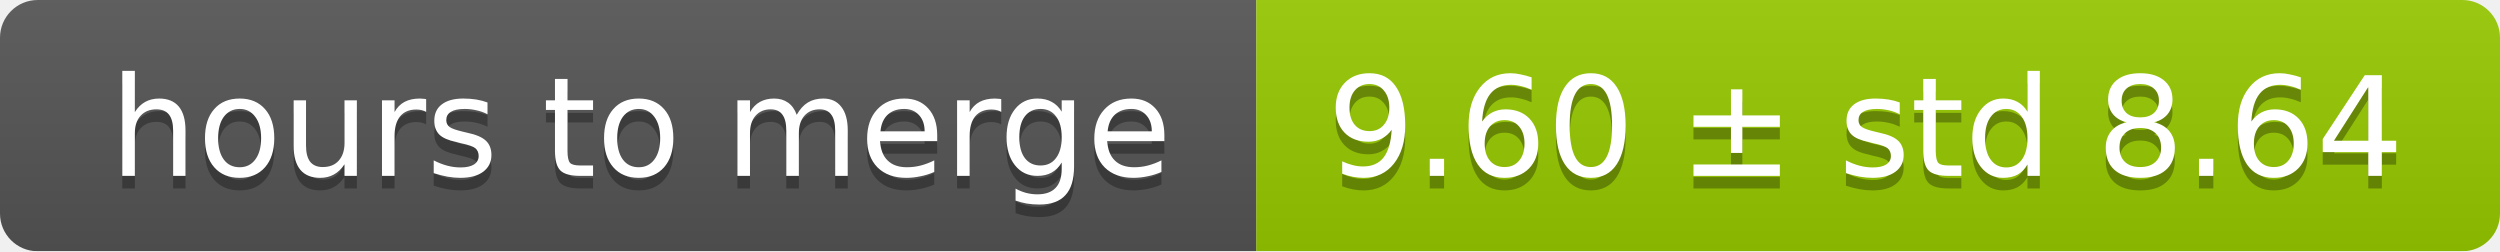
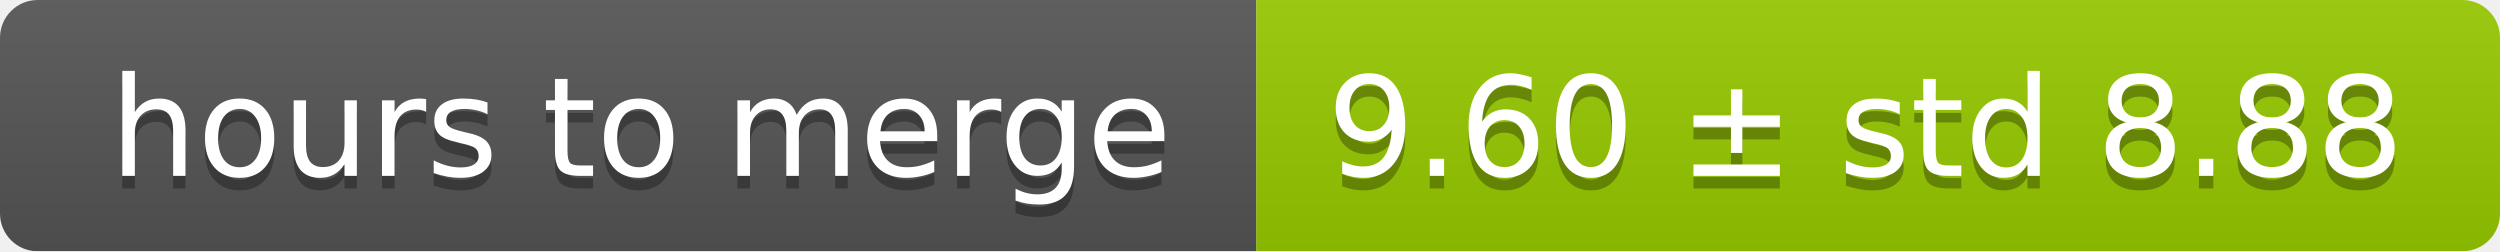
<svg xmlns="http://www.w3.org/2000/svg" width="199" height="20">
  <linearGradient id="smooth" x2="0" y2="100%">
    <stop offset="0" stop-color="#bbb" stop-opacity=".1" />
    <stop offset="1" stop-opacity=".1" />
  </linearGradient>
  <mask id="round">
    <rect width="199" height="20" rx="3" fill="#fff" />
  </mask>
  <g mask="url(#round)">
    <rect width="100" height="20" fill="#555" />
    <rect x="100" width="99" height="20" fill="#97ca00" />
    <rect width="199" height="20" fill="url(#smooth)" />
  </g>
  <g fill="#fff" text-anchor="middle" font-family="DejaVu Sans,Verdana,Geneva,sans-serif" font-size="11">
    <text x="51" y="15" fill="#010101" fill-opacity=".3">hours to merge</text>
    <text x="51" y="14">hours to merge</text>
-     <text x="148.5" y="15" fill="#010101" fill-opacity=".3">9.60 ± std 8.64</text>
-     <text x="148.5" y="14">9.60 ± std 8.64</text>
+     <text x="148.5" y="15" fill="#010101" fill-opacity=".3">9.60 ± std 8.88</text>
+     <text x="148.5" y="14">9.60 ± std 8.88</text>
  </g>
</svg>
